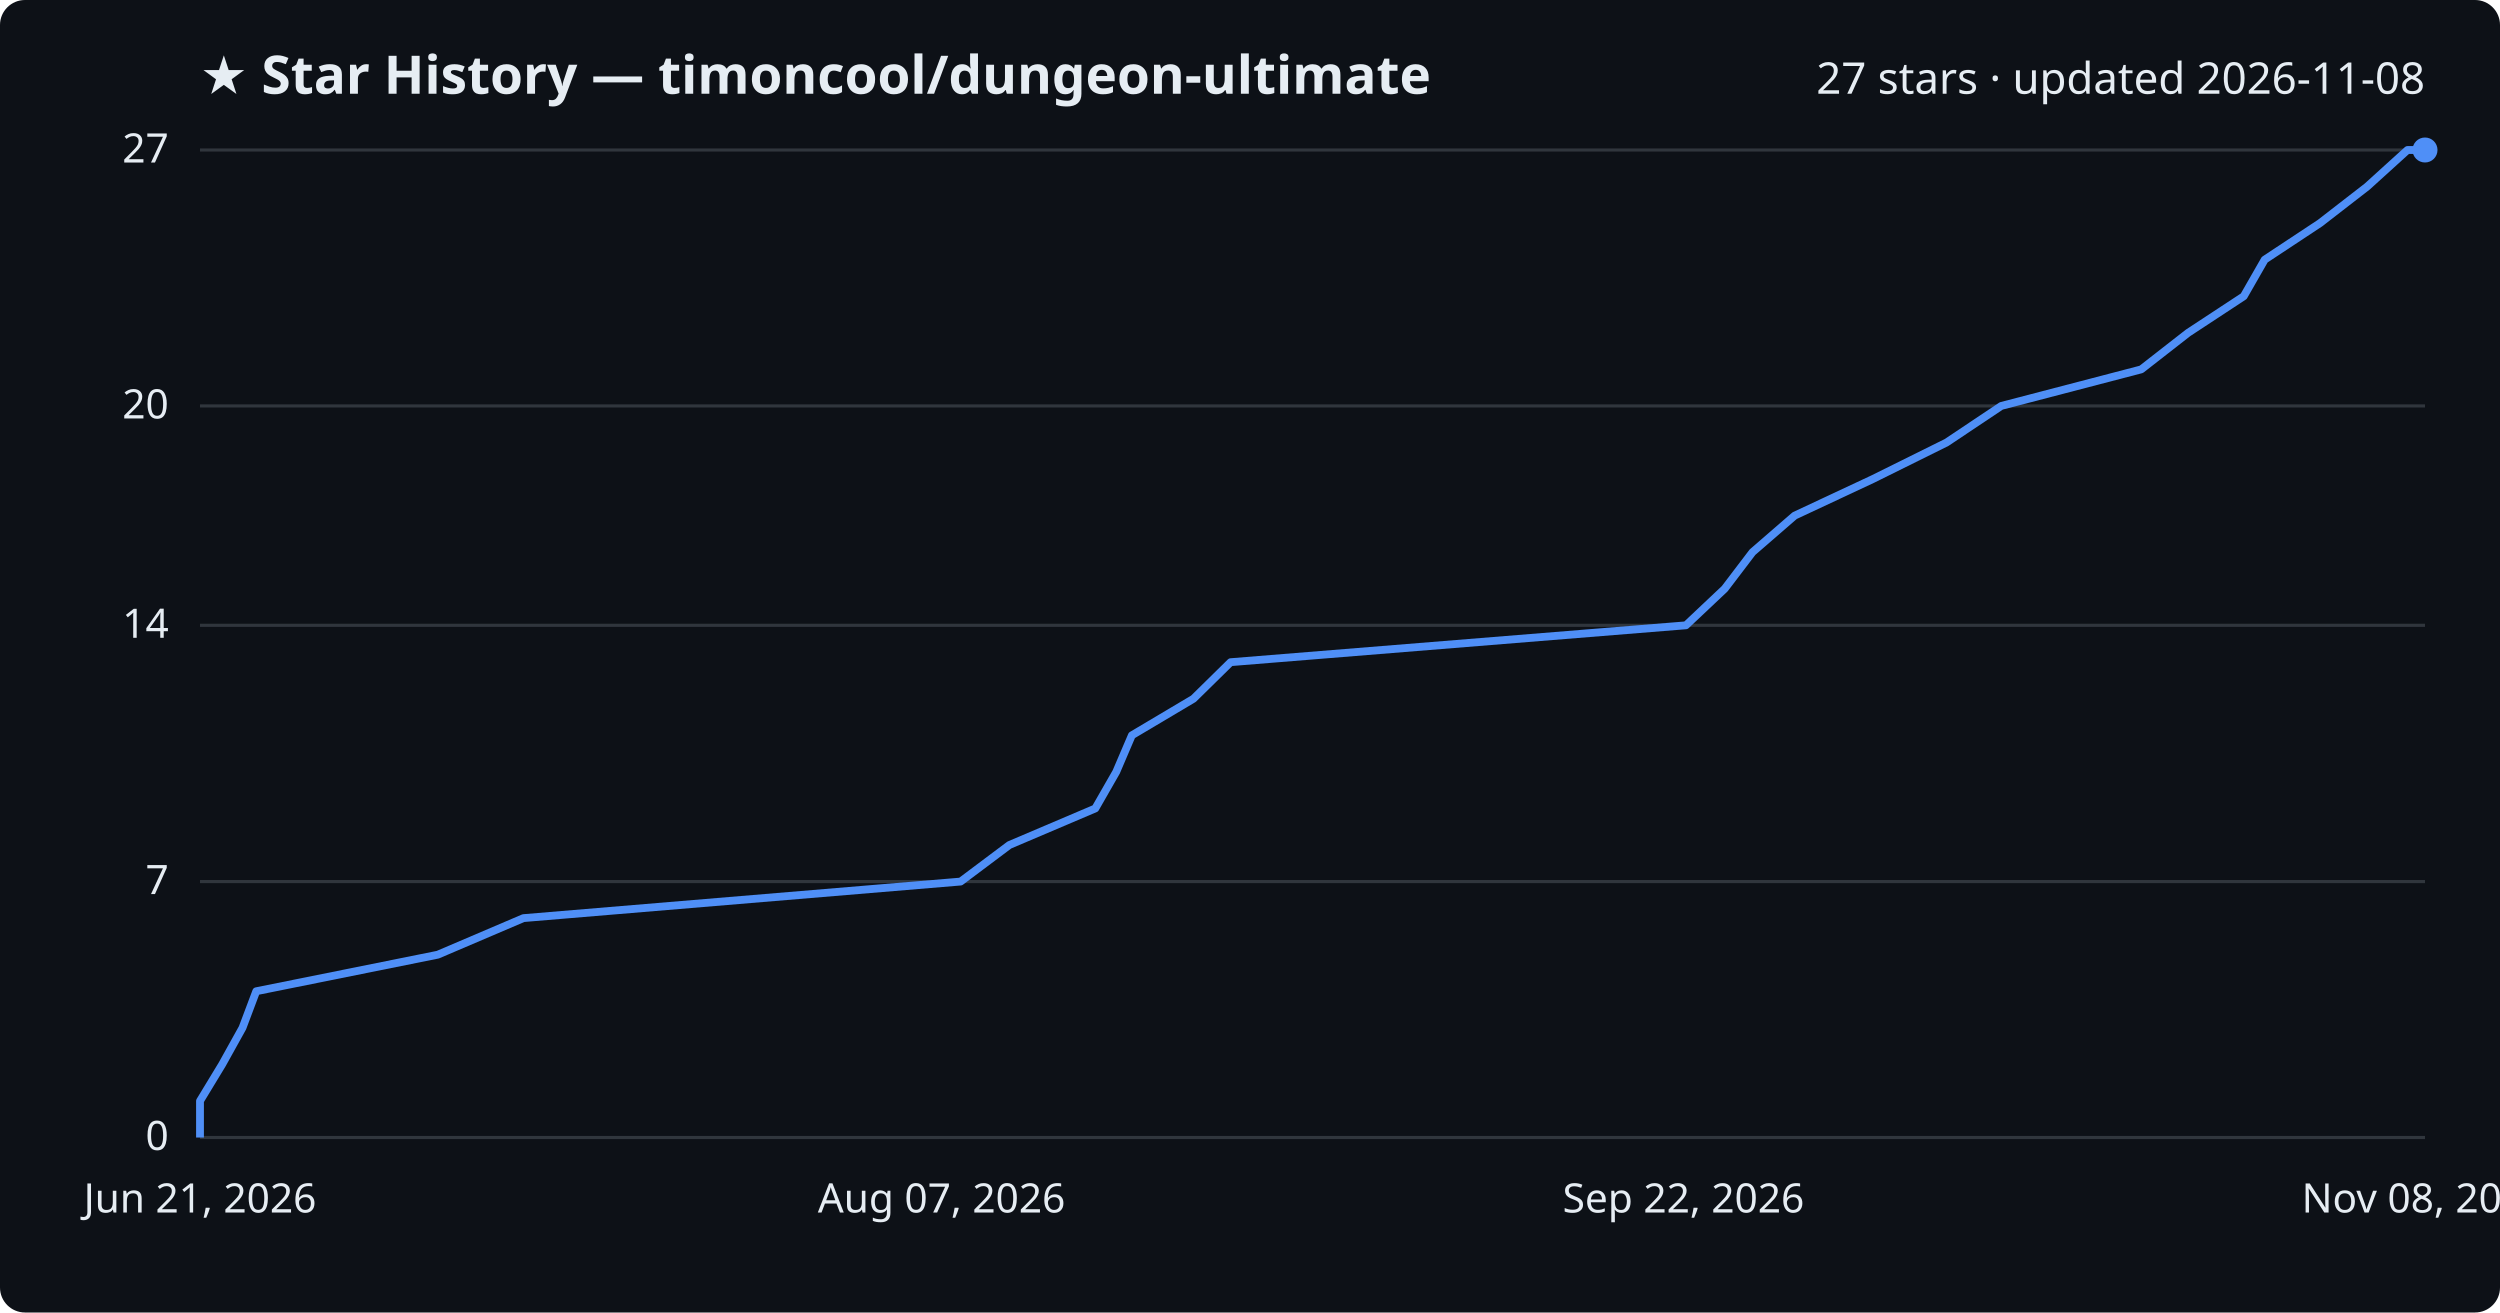
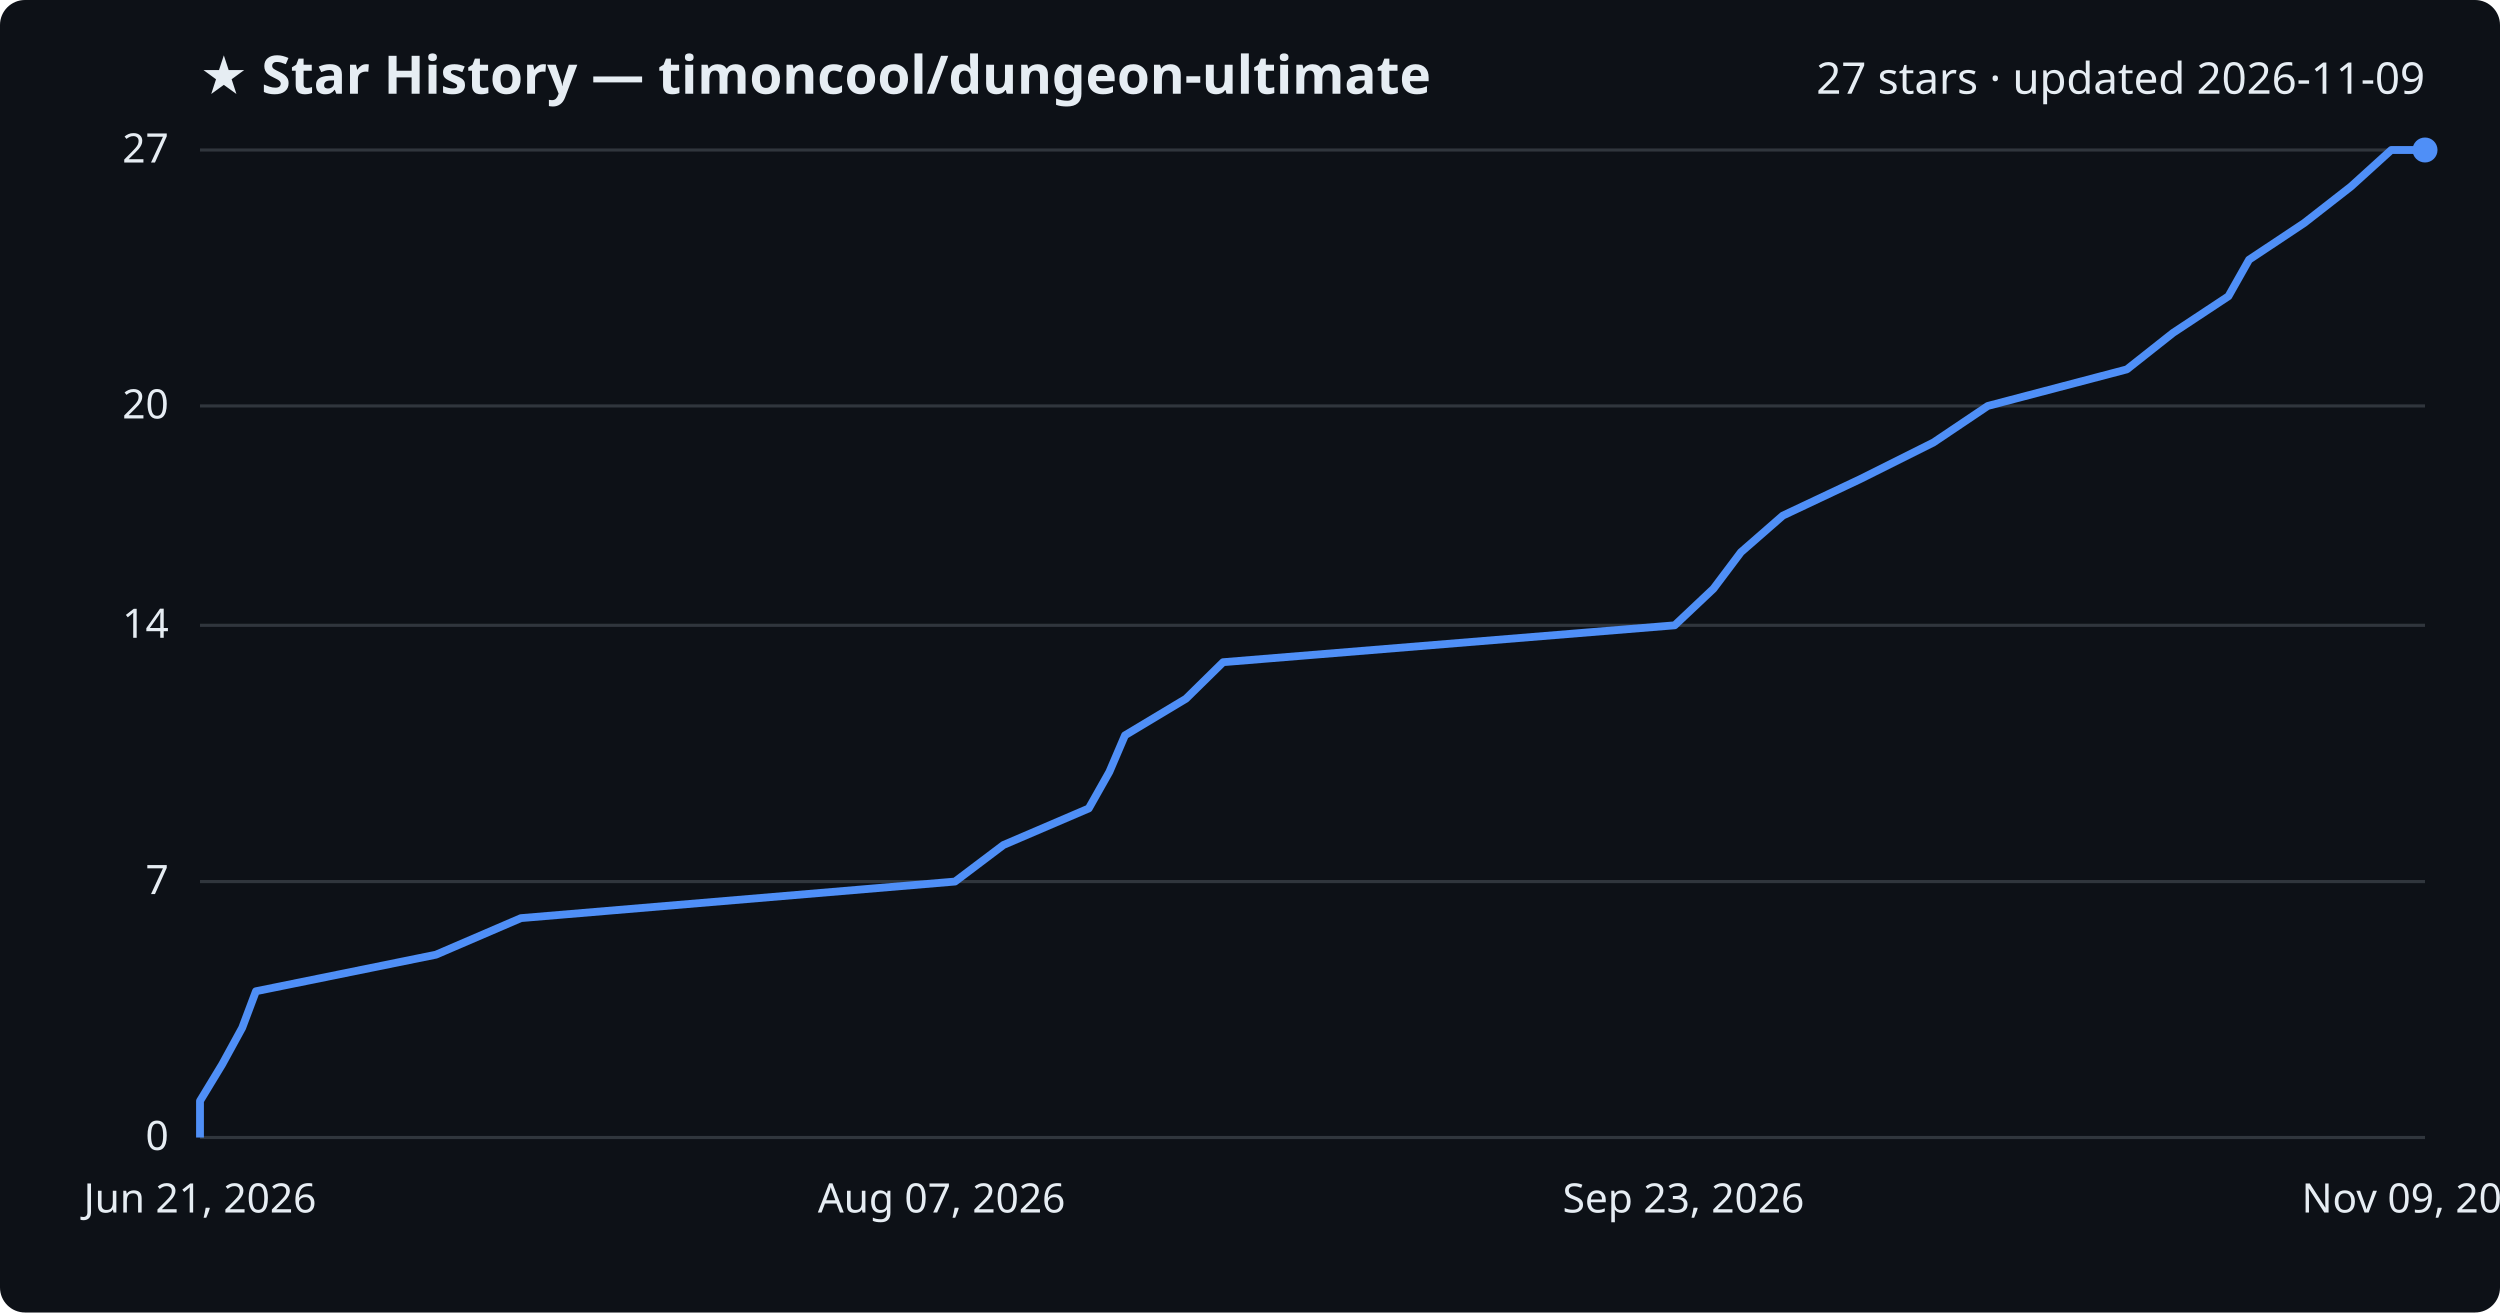
<svg xmlns="http://www.w3.org/2000/svg" viewBox="0 0 800 420" font-family="Segoe UI, sans-serif">
  <rect width="800" height="420" fill="#0d1117" rx="8" />
  <text x="64" y="30" fill="#e6edf3" font-size="17" font-weight="700">★ Star History — timoncool/dungeon-ultimate</text>
-   <text x="776" y="30" fill="#e6edf3" font-size="14" text-anchor="end">27 stars · updated 2026-11-08</text>
+   <text x="776" y="30" fill="#e6edf3" font-size="14" text-anchor="end">27 stars · updated 2026-11-09</text>
  <line x1="64" y1="364.0" x2="776" y2="364.0" stroke="#30363d" stroke-width="1" />
  <text x="54" y="368.0" fill="#e6edf3" font-size="13" text-anchor="end">0</text>
  <line x1="64" y1="282.1" x2="776" y2="282.1" stroke="#30363d" stroke-width="1" />
  <text x="54" y="286.1" fill="#e6edf3" font-size="13" text-anchor="end">7</text>
  <line x1="64" y1="200.1" x2="776" y2="200.1" stroke="#30363d" stroke-width="1" />
  <text x="54" y="204.1" fill="#e6edf3" font-size="13" text-anchor="end">14</text>
  <line x1="64" y1="129.9" x2="776" y2="129.9" stroke="#30363d" stroke-width="1" />
  <text x="54" y="133.9" fill="#e6edf3" font-size="13" text-anchor="end">20</text>
  <line x1="64" y1="48.0" x2="776" y2="48.0" stroke="#30363d" stroke-width="1" />
  <text x="54" y="52.0" fill="#e6edf3" font-size="13" text-anchor="end">27</text>
-   <path d="M64.0,364.0 L64.0,352.3 L71.1,340.6 L77.6,328.9 L82.0,317.2 L140.1,305.5 L167.5,293.8 L307.4,282.1 L323.0,270.4 L350.5,258.7 L357.2,247.0 L362.2,235.3 L381.9,223.6 L393.8,211.9 L539.5,200.1 L551.9,188.4 L560.8,176.7 L574.3,165.0 L599.3,153.3 L622.9,141.6 L640.4,129.9 L685.2,118.2 L700.2,106.5 L718.0,94.8 L724.7,83.1 L742.4,71.4 L757.5,59.7 L770.4,48.0 L776.0,48.0" fill="none" stroke="#4f8ff7" stroke-width="2.5" stroke-linejoin="round" />
+   <path d="M64.0,364.0 L64.0,352.3 L71.1,340.6 L77.5,328.9 L81.9,317.2 L139.5,305.5 L166.7,293.8 L305.6,282.1 L321.1,270.4 L348.4,258.7 L355.0,247.0 L360.0,235.3 L379.5,223.6 L391.4,211.9 L535.9,200.1 L548.3,188.4 L557.1,176.7 L570.5,165.0 L595.3,153.3 L618.7,141.6 L636.1,129.9 L680.6,118.2 L695.4,106.5 L713.1,94.8 L719.7,83.1 L737.3,71.4 L752.3,59.7 L765.2,48.0 L776.0,48.0" fill="none" stroke="#4f8ff7" stroke-width="2.5" stroke-linejoin="round" />
  <circle cx="776.0" cy="48.0" r="4" fill="#4f8ff7" />
  <text x="64.0" y="388" fill="#e6edf3" font-size="13" text-anchor="middle">Jun 21, 2026</text>
  <text x="301.3" y="388" fill="#e6edf3" font-size="13" text-anchor="middle">Aug 07, 2026</text>
-   <text x="538.7" y="388" fill="#e6edf3" font-size="13" text-anchor="middle">Sep 22, 2026</text>
-   <text x="776.0" y="388" fill="#e6edf3" font-size="13" text-anchor="middle">Nov 08, 2026</text>
+   <text x="538.7" y="388" fill="#e6edf3" font-size="13" text-anchor="middle">Sep 23, 2026</text>
+   <text x="776.0" y="388" fill="#e6edf3" font-size="13" text-anchor="middle">Nov 09, 2026</text>
</svg>
